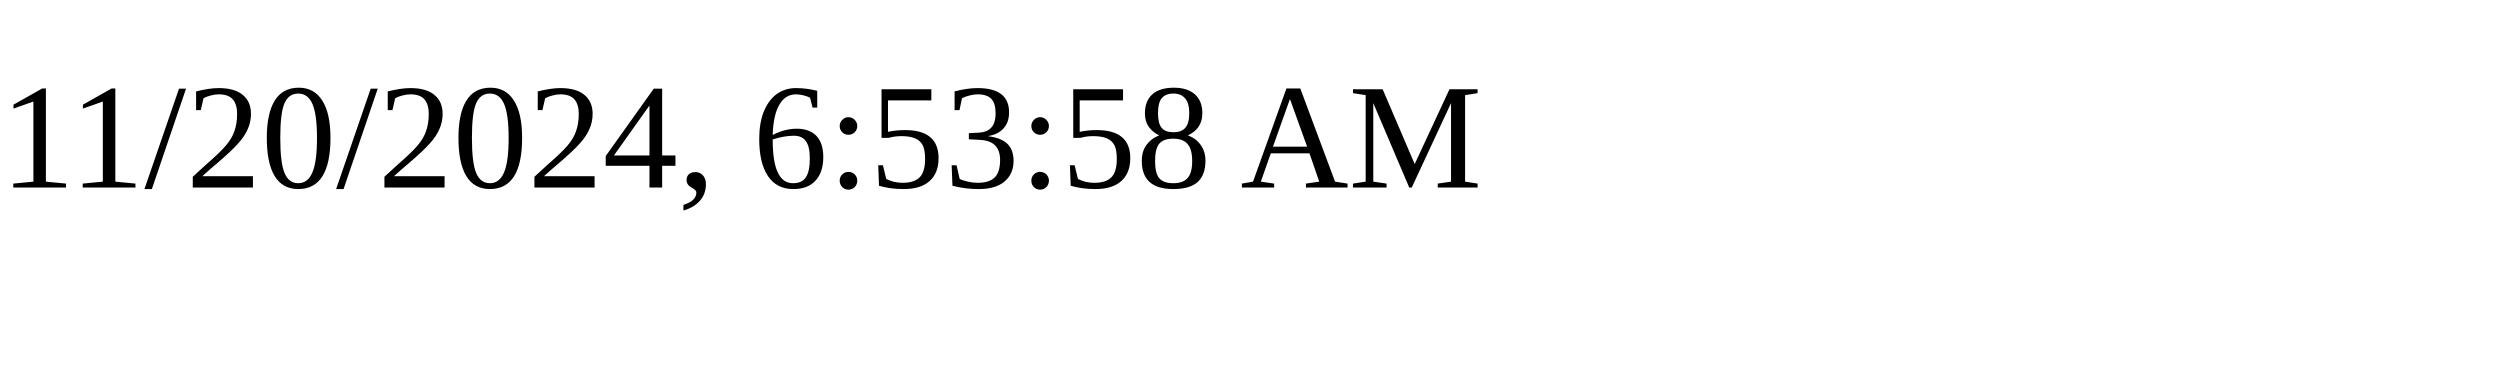
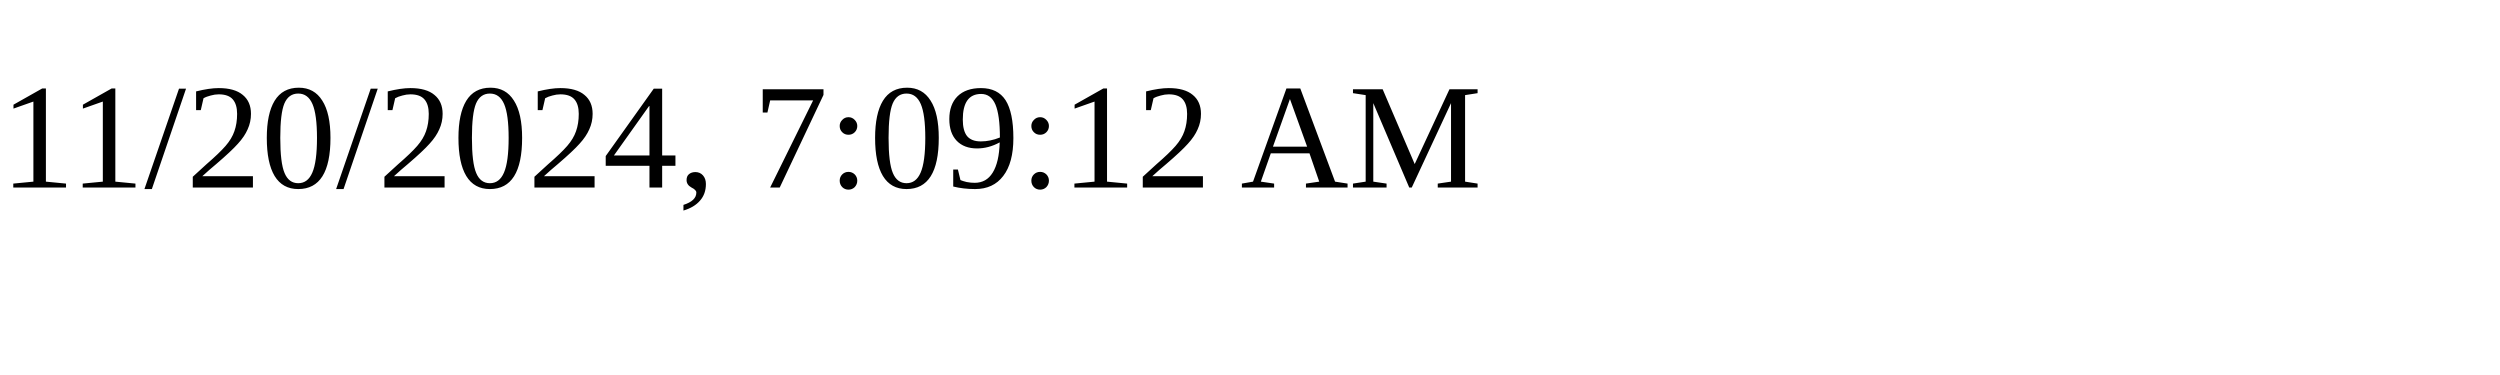
<svg xmlns="http://www.w3.org/2000/svg" height="30" width="200">
-   <text x="0" y="15">11/20/2024, 6:53:58 AM</text>
+   <text x="0" y="15">11/20/2024, 7:09:12 AM</text>
</svg>
